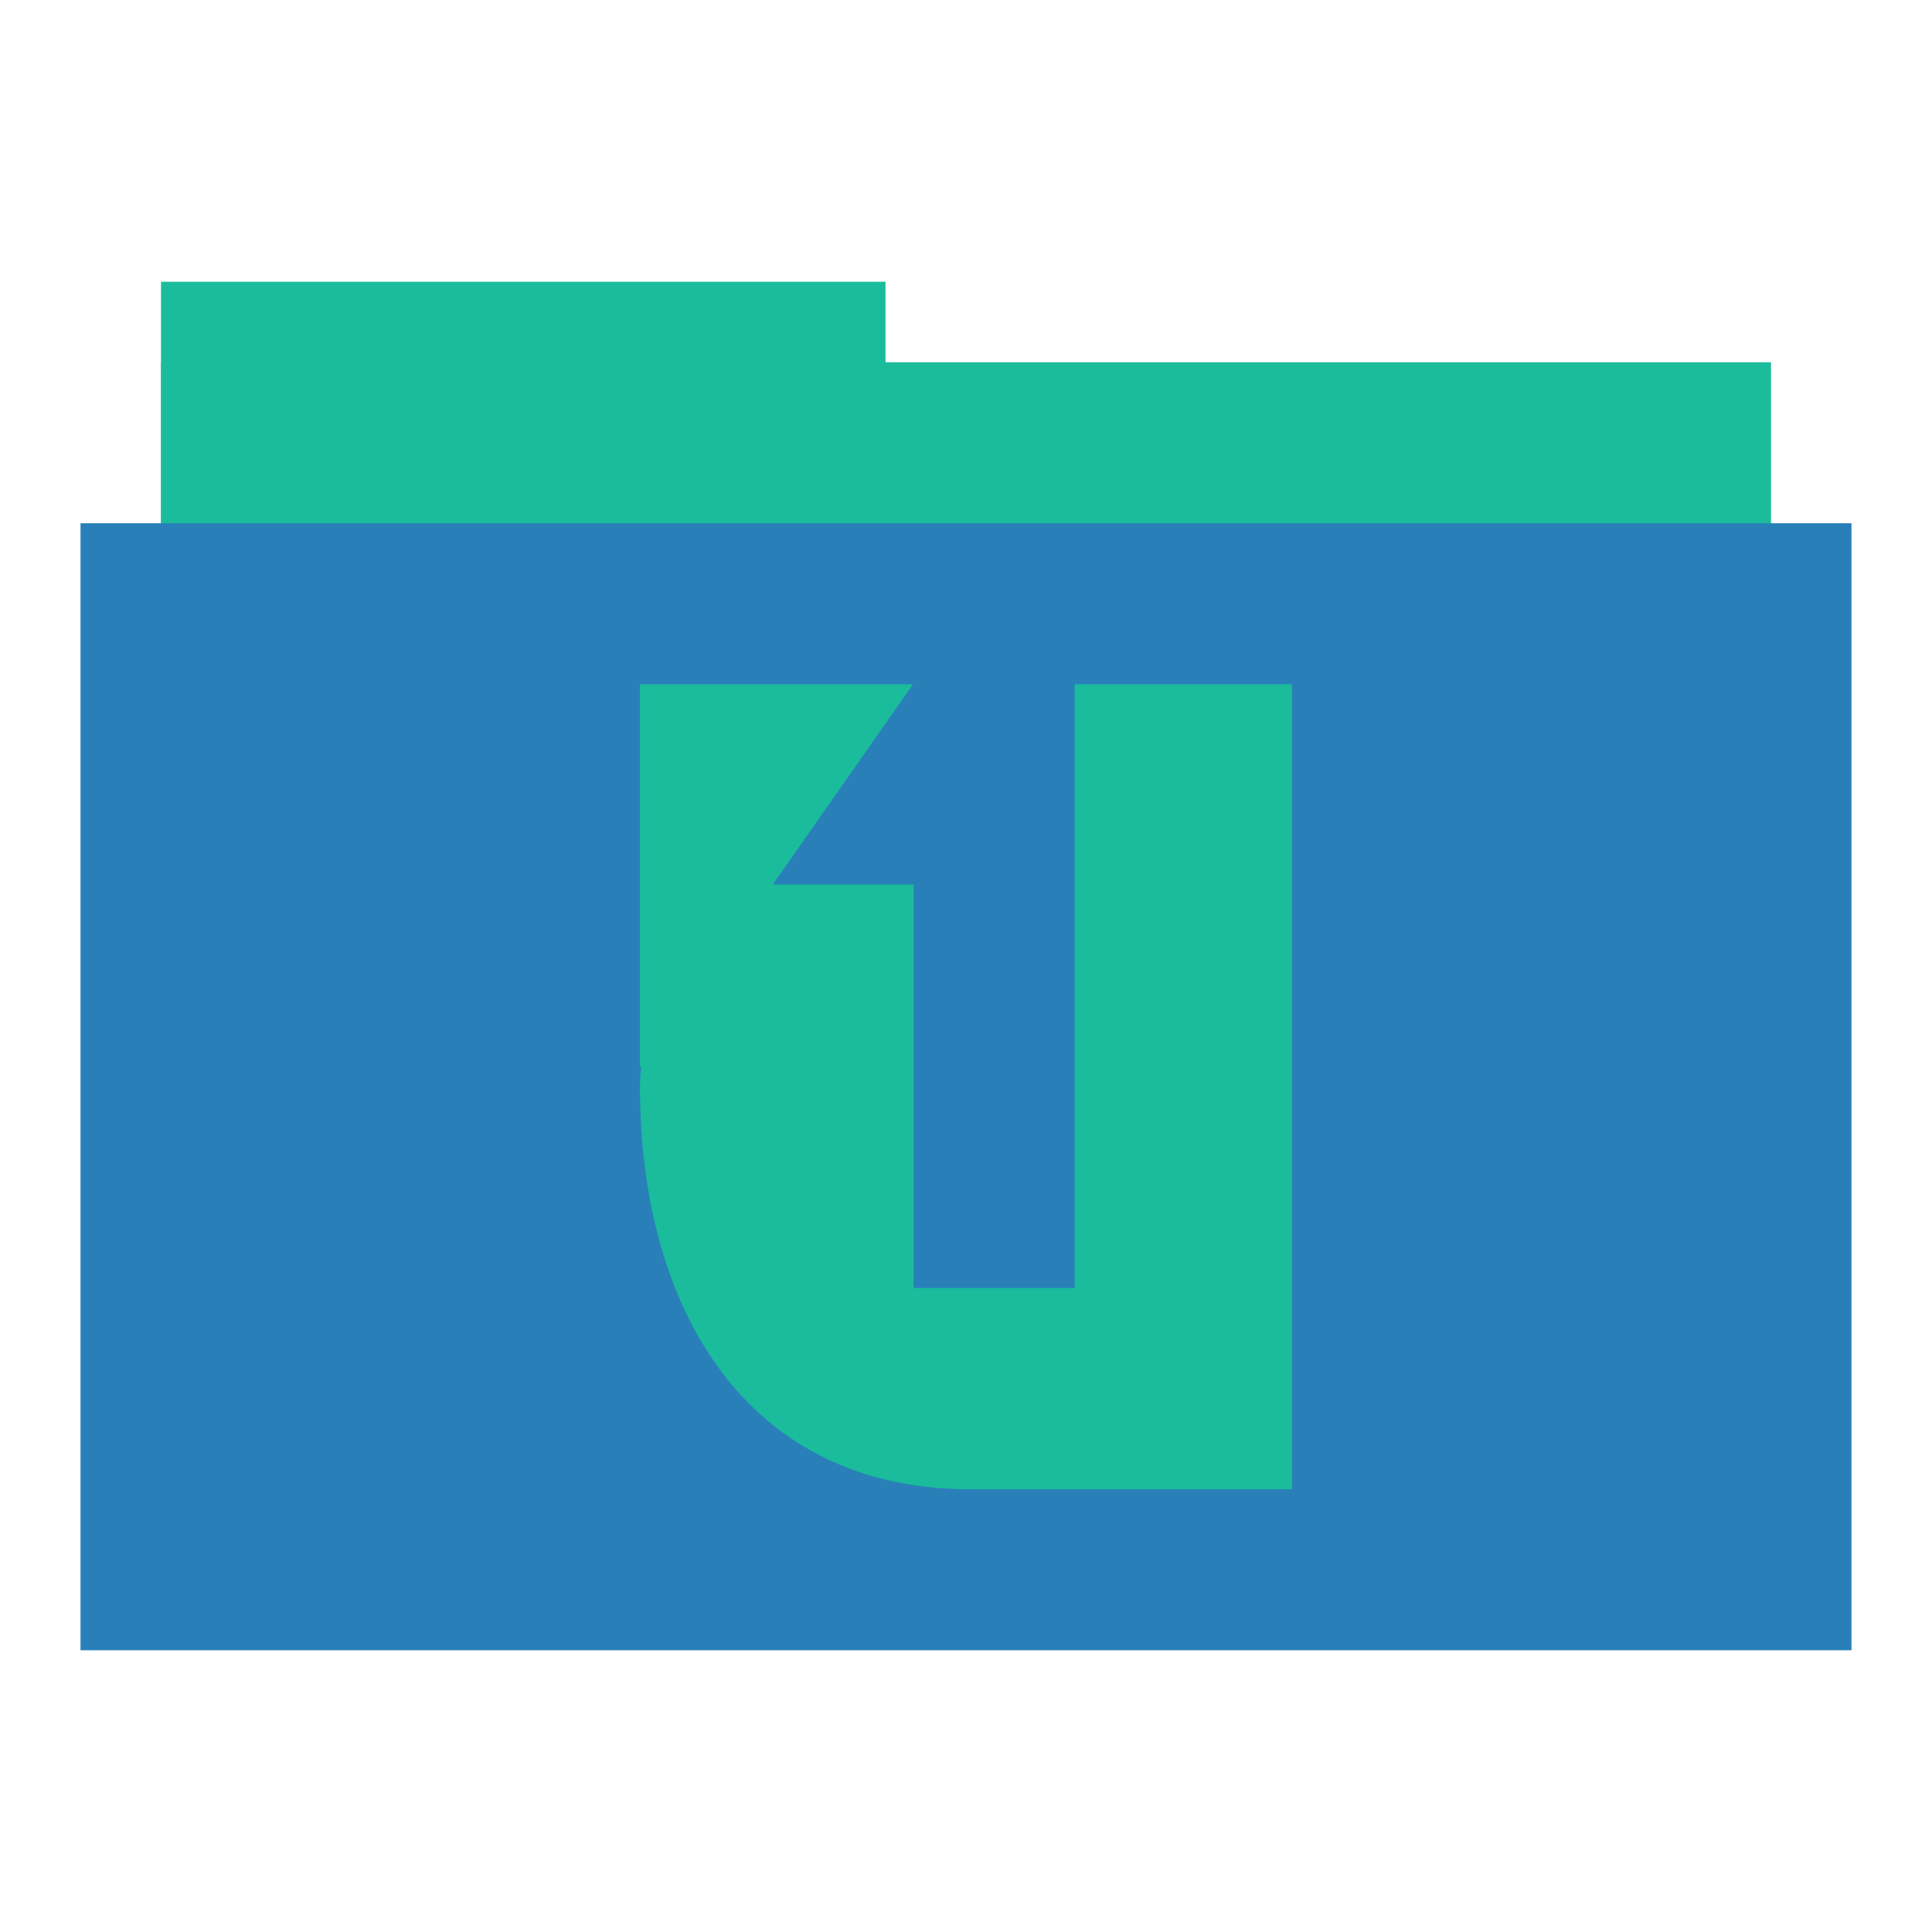
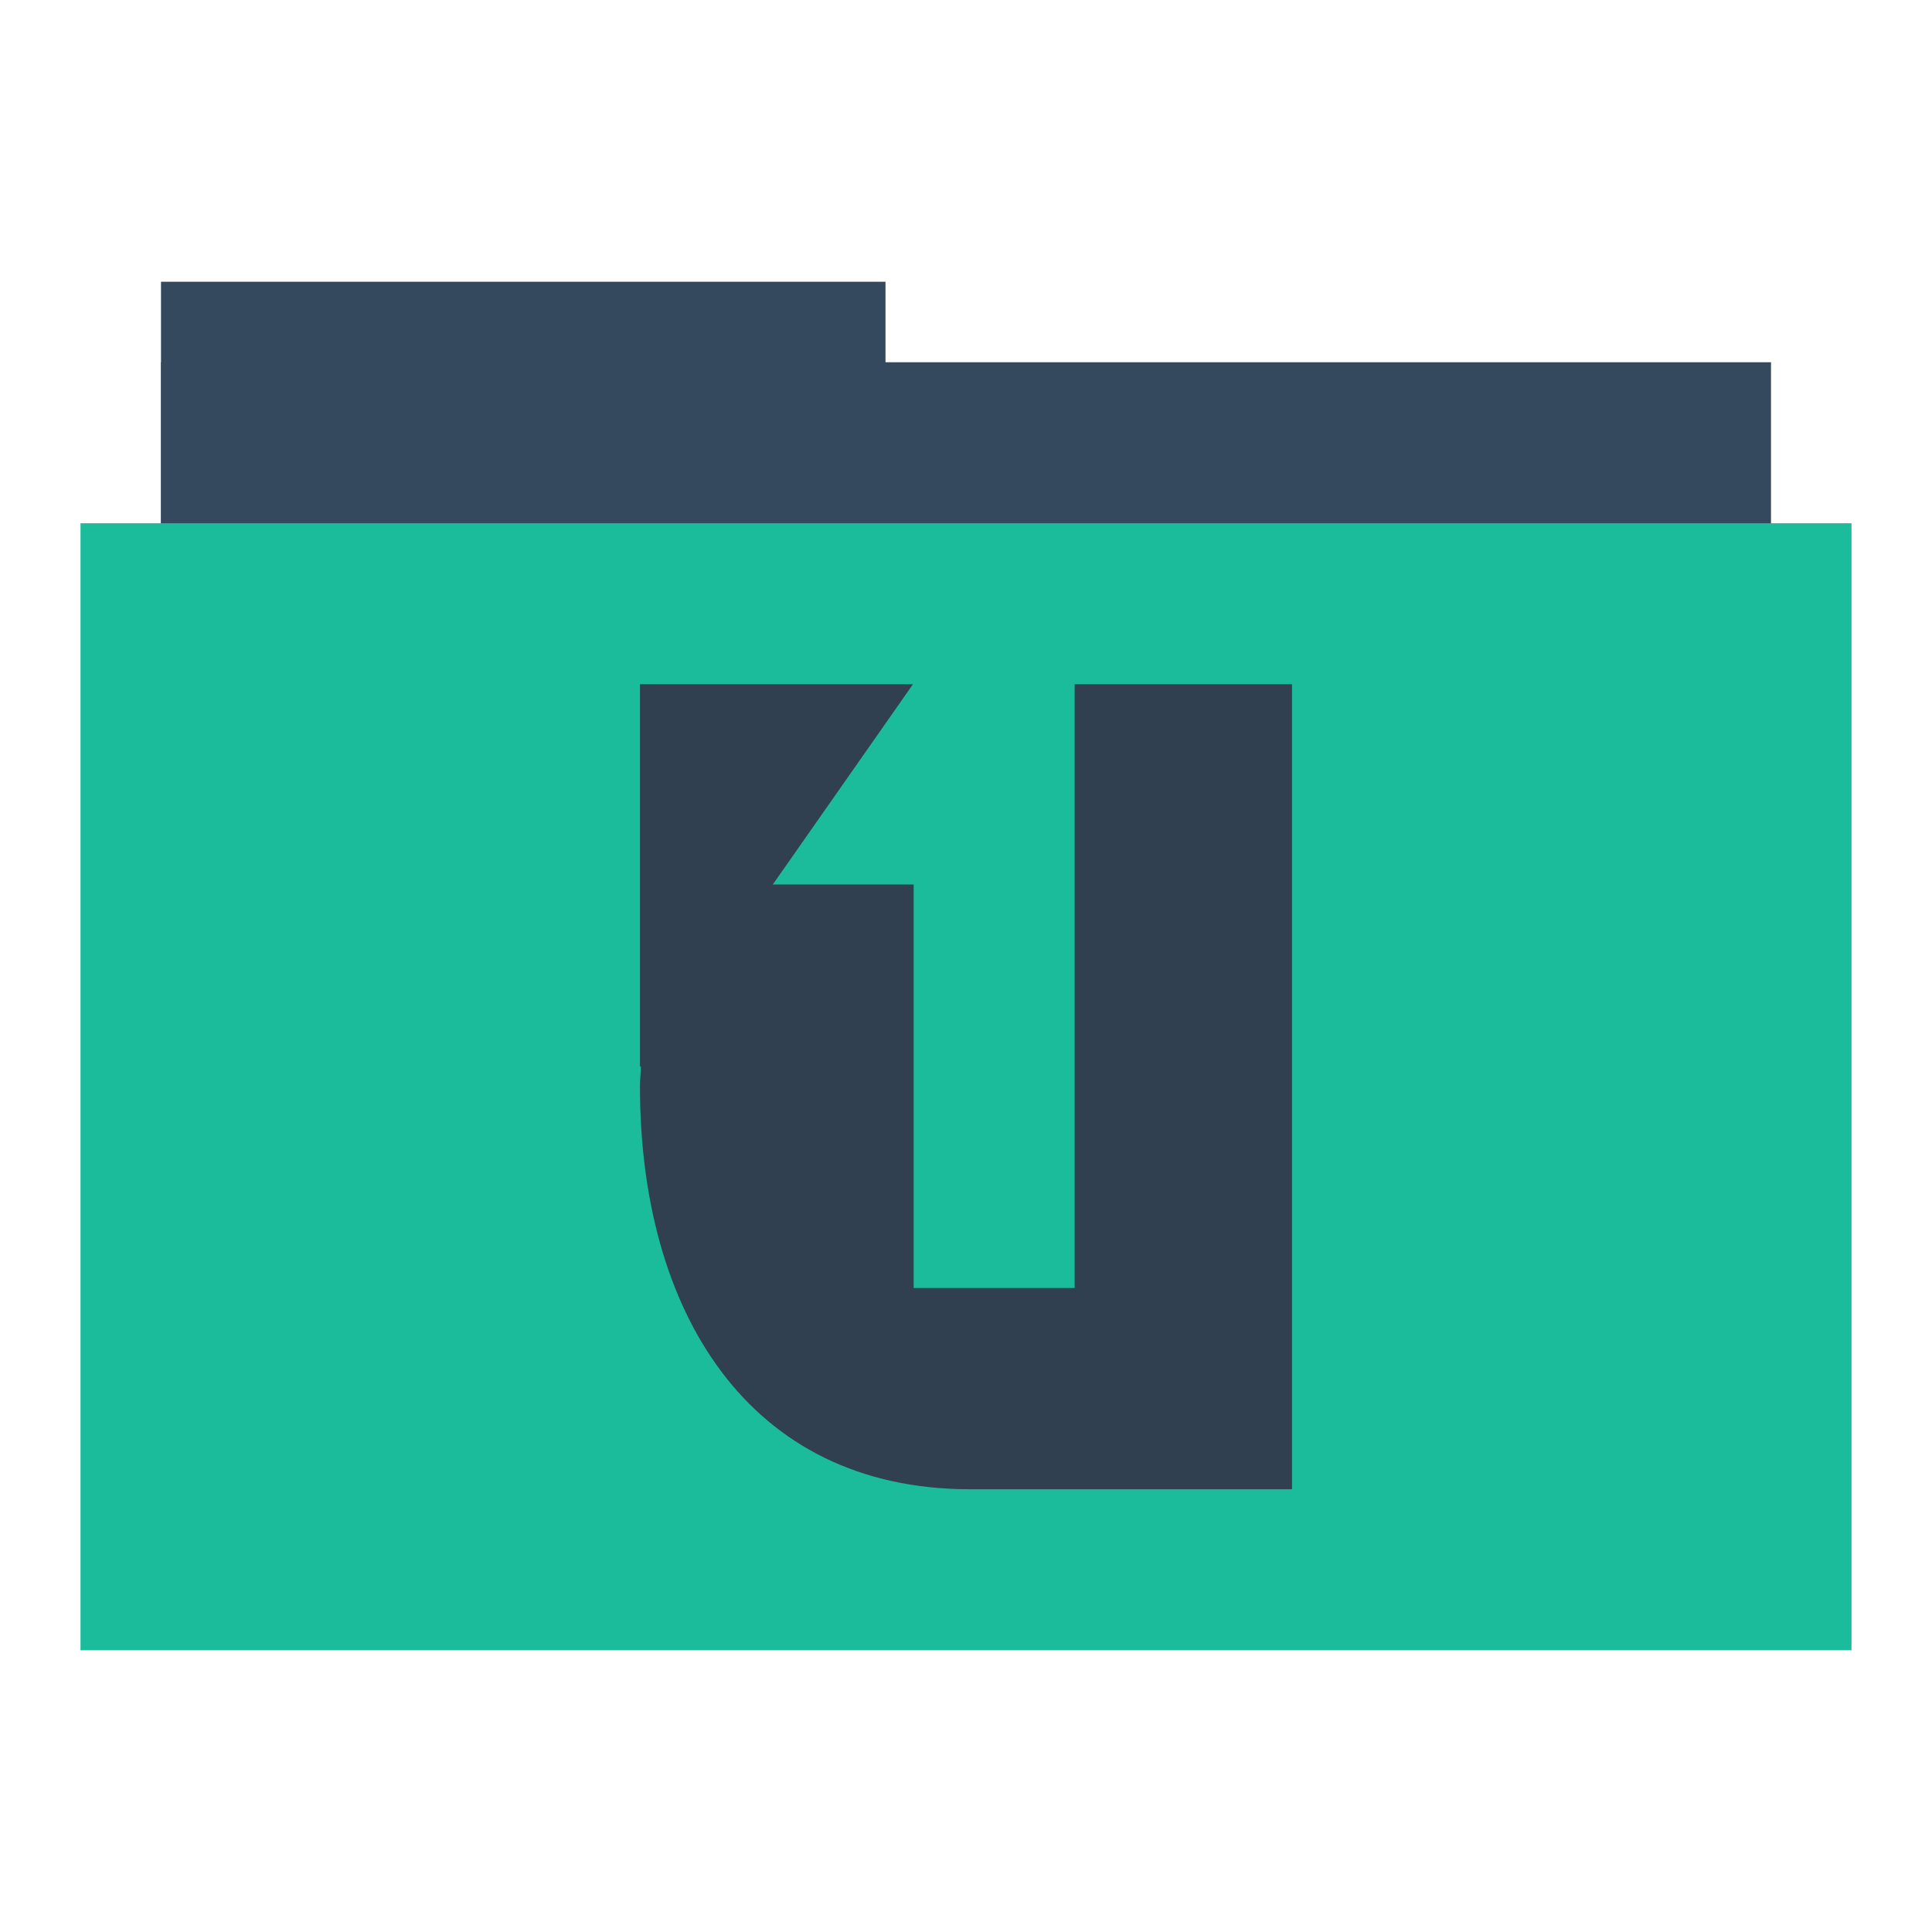
<svg xmlns="http://www.w3.org/2000/svg" width="48" height="48" id="svg865" version="1.1">
  <defs id="defs867" />
  <g id="folderLayer">
-     <rect y="7" x="4" height="10" width="18" id="folderTab" style="fill:#1abc9c;fill-opacity:1;stroke:none" />
-     <rect style="fill:#1abc9c;fill-opacity:1;stroke:none" id="folderBackground" width="40" height="30" x="4" y="9" />
-     <rect y="13" x="2" height="28" width="44" id="folderFront" style="fill:#2980b9;fill-opacity:1;stroke:none" />
-     <path style="fill:#1abc9c;fill-opacity:1;fill-rule:evenodd;stroke:none" d="m 15.9,17 0,9.5 0.025,0 c -0.008,0.167 -0.025,0.331 -0.025,0.5 0,5.54 2.66,10 8.2,10 l 6,0 2,0 0,-10 0,-0.5 0,-0.1 0,-9.4 -2,0 -3.4,0 0,15 -4,0 0,-10.025 -3.5,0 3.482,-4.975 z" id="folderGlyph" />
+     <rect y="7" x="4" height="10" width="18" id="folderTab" style="fill:#34495d;fill-opacity:1;stroke:none" />
+     <rect style="fill:#34495d;fill-opacity:1;stroke:none" id="folderBackground" width="40" height="30" x="4" y="9" />
+     <rect y="13" x="2" height="28" width="44" id="folderFront" style="fill:#1abc9c;fill-opacity:1;stroke:none" />
+     <path style="fill:#304050;fill-opacity:1;fill-rule:evenodd;stroke:none" d="m 15.9,17 0,9.5 0.025,0 c -0.008,0.167 -0.025,0.331 -0.025,0.5 0,5.54 2.66,10 8.2,10 l 6,0 2,0 0,-10 0,-0.5 0,-0.1 0,-9.4 -2,0 -3.4,0 0,15 -4,0 0,-10.025 -3.5,0 3.482,-4.975 z" id="folderGlyph" />
  </g>
</svg>
